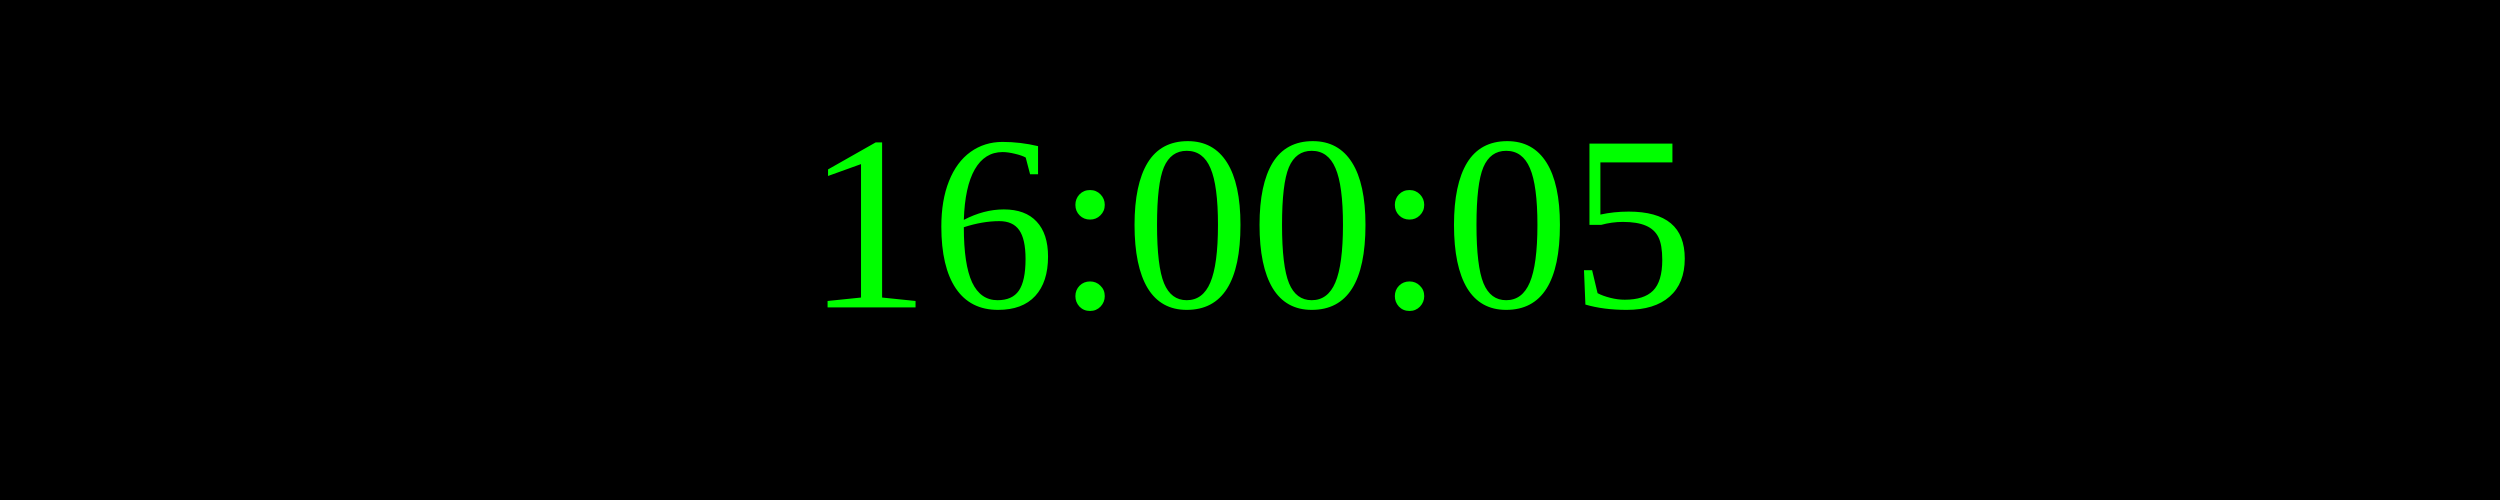
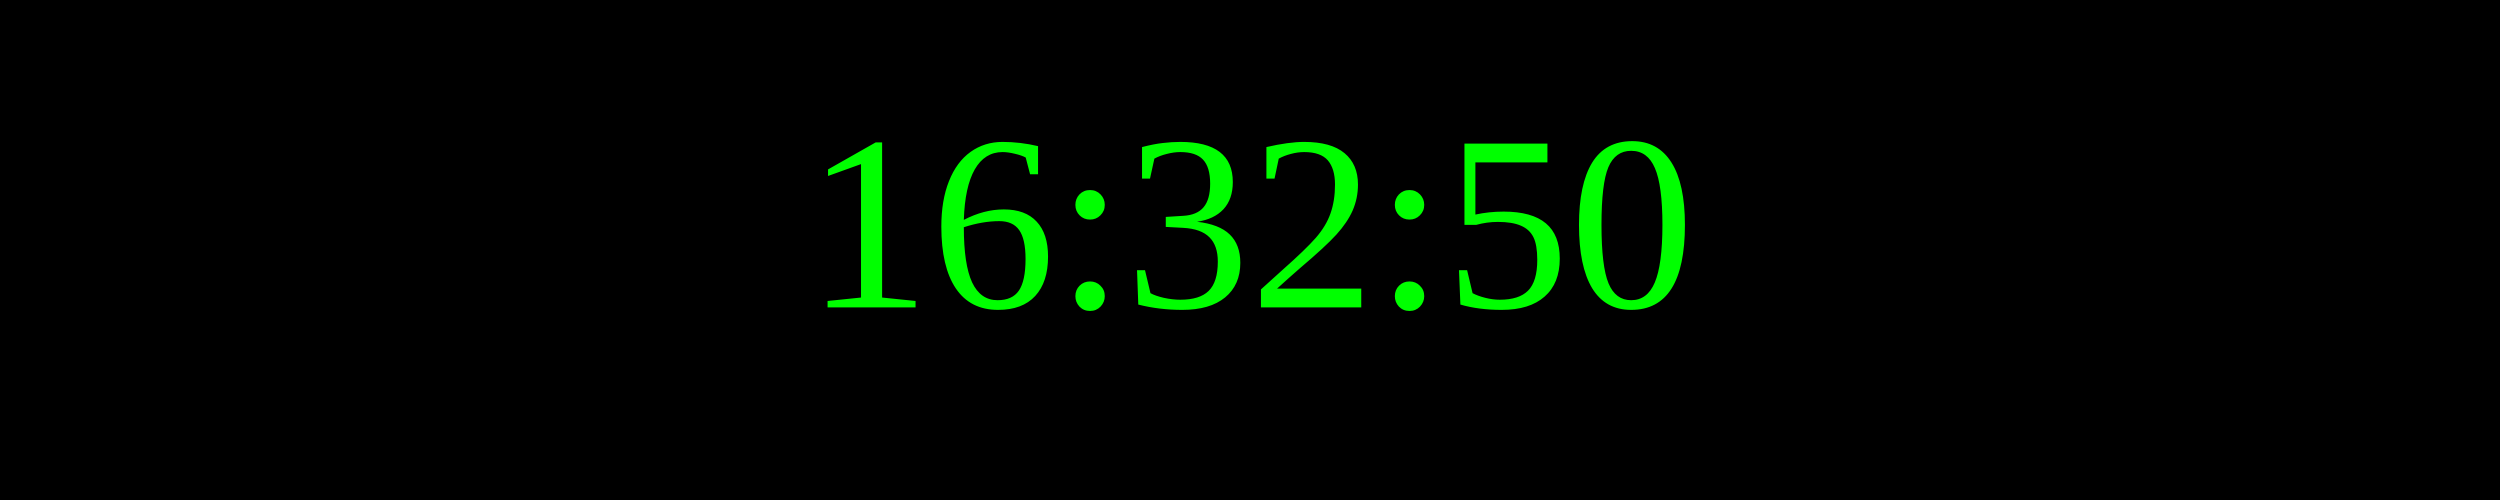
<svg xmlns="http://www.w3.org/2000/svg" width="250" height="50">
  <rect width="100%" height="100%" fill="black" />
  <text x="50%" y="50%" font-size="25" fill="lime" text-anchor="middle" dominant-baseline="middle">
- 16:00:05
+ 16:32:50
</text>
</svg>
